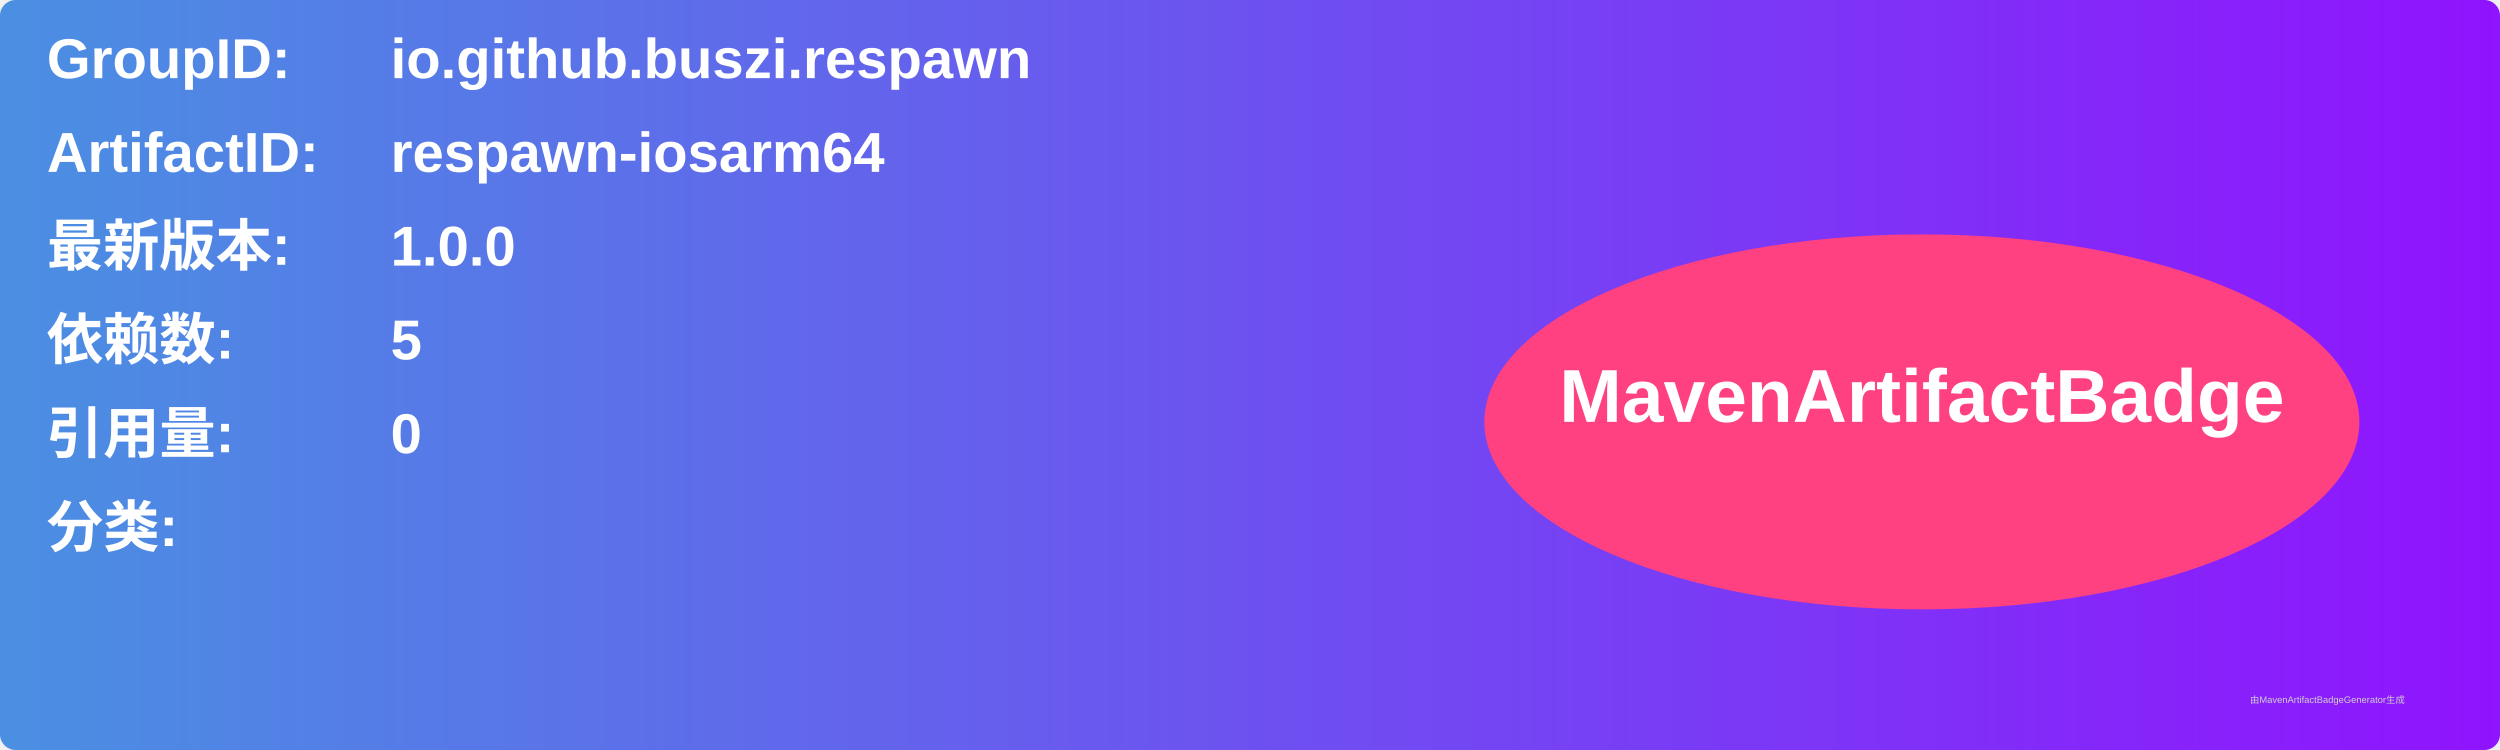
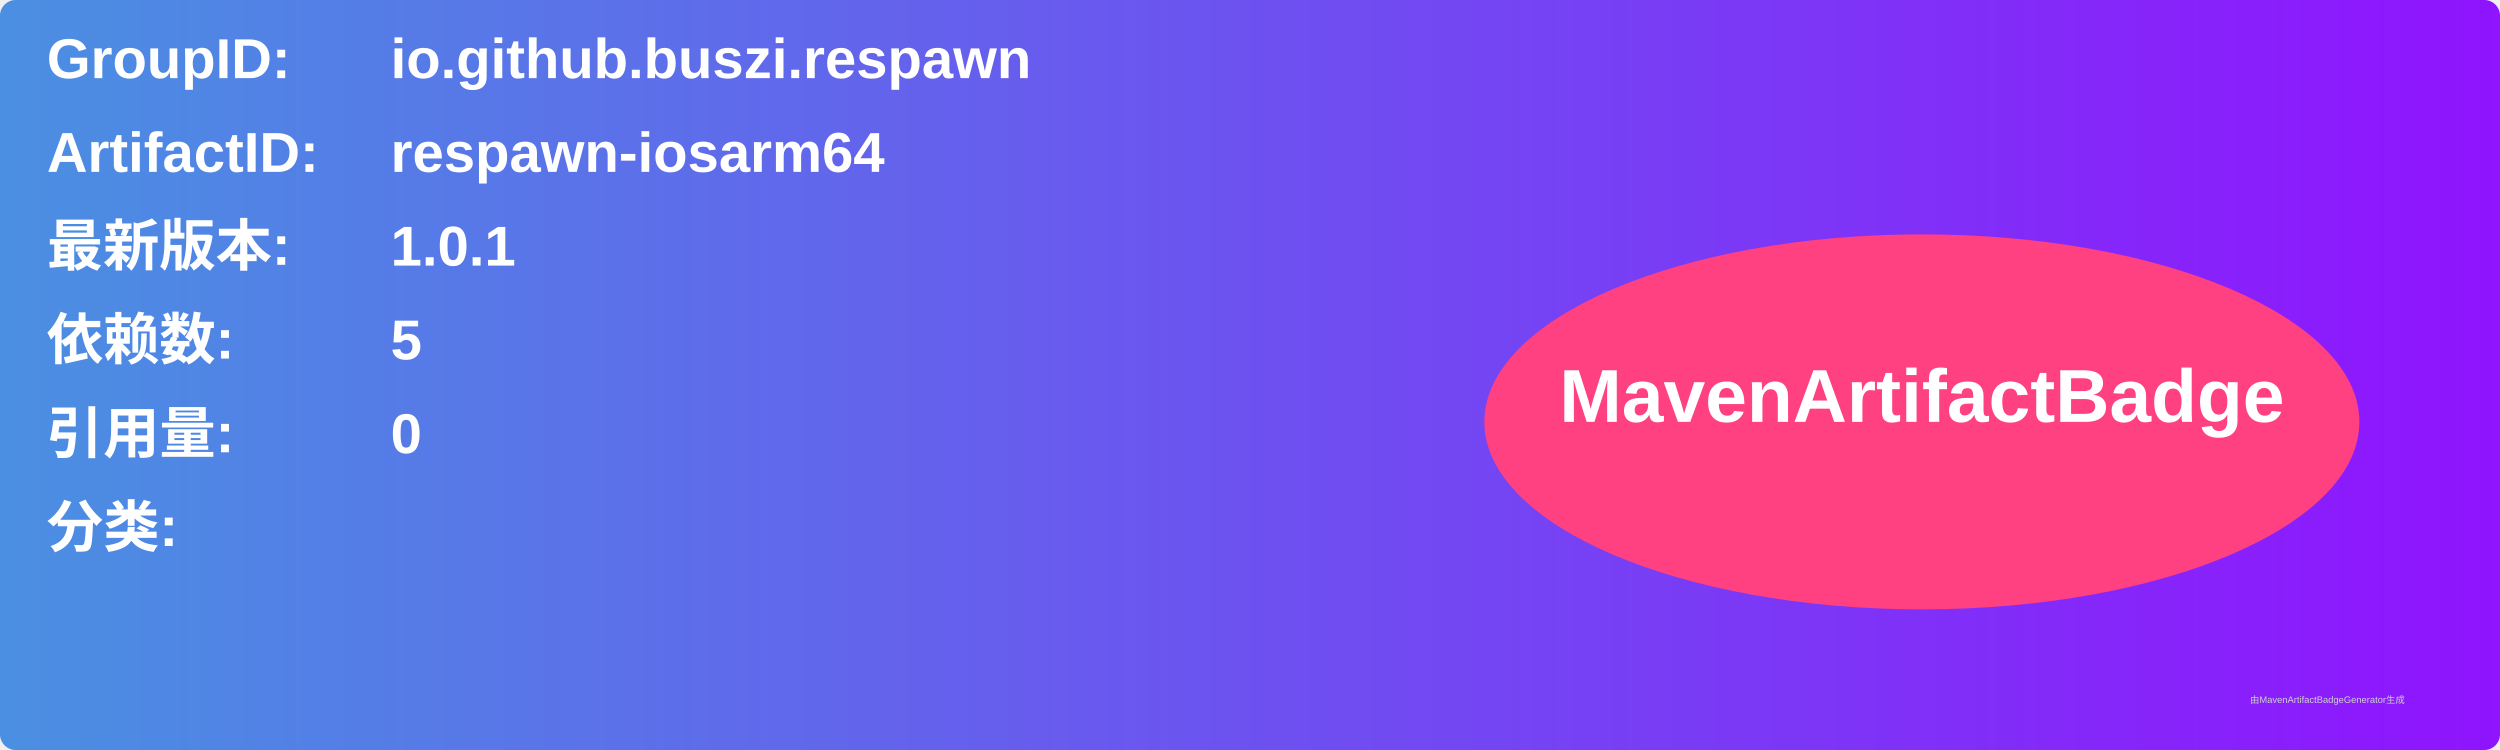
<svg xmlns="http://www.w3.org/2000/svg" width="800" height="240" viewBox="0 0 800 240">
  <linearGradient id="grad" x1="0%" y1="0%" x2="100%" y2="0%">
    <stop offset="0%" stop-color="#4a90e2" />
    <stop offset="100%" stop-color="#9013fe" />
  </linearGradient>
  <rect width="100%" height="100%" rx="5" ry="5" fill="url(#grad)" />
  <g transform="translate(15, 15)">
    <text x="0" y="10" font-family="Arial" font-size="18" fill="white" font-weight="bold" width="260">GroupID:</text>
    <text x="110" y="10" font-family="Arial" font-size="18" fill="white" font-weight="bold" width="460">io.github.buszi.respawn</text>
    <text x="0" y="40" font-family="Arial" font-size="18" fill="white" font-weight="bold" width="260">ArtifactID:</text>
    <text x="110" y="40" font-family="Arial" font-size="18" fill="white" font-weight="bold" width="460">respawn-iosarm64</text>
    <text x="0" y="70" font-family="Arial" font-size="18" fill="white" font-weight="bold">最新版本:</text>
    <text x="110" y="70" font-family="Arial" font-size="18" fill="white" font-weight="bold">
-       <tspan font-weight="bold">1.0.0</tspan>
+       <tspan font-weight="bold">1.0.1</tspan>
    </text>
    <text x="0" y="100" font-family="Arial" font-size="18" fill="white" font-weight="bold">依赖数: </text>
    <text x="110" y="100" font-family="Arial" font-size="18" fill="white">
      <tspan font-weight="bold">5</tspan>
    </text>
    <text x="0" y="130" font-family="Arial" font-size="18" fill="white" font-weight="bold">引用量: </text>
    <text x="110" y="130" font-family="Arial" font-size="18" fill="white">
      <tspan font-weight="bold">0</tspan>
    </text>
    <text x="0" y="160" font-family="Arial" font-size="18" fill="white" font-weight="bold">分类:</text>
    <text x="10" y="190" font-family="Arial" font-size="10" fill="white">
      <tspan font-weight="bold" />
    </text>
    <ellipse cx="600" cy="120" rx="140" ry="60" fill="#ff4081" />
    <text x="600" y="120" text-anchor="middle" font-family="Arial" font-size="24" fill="white" font-weight="bold">MavenArtifactBadge</text>
  </g>
  <text x="720" y="225" font-family="Arial" font-size="3" fill="#d0d0d0">由MavenArtifactBadgeGenerator生成</text>
</svg>
